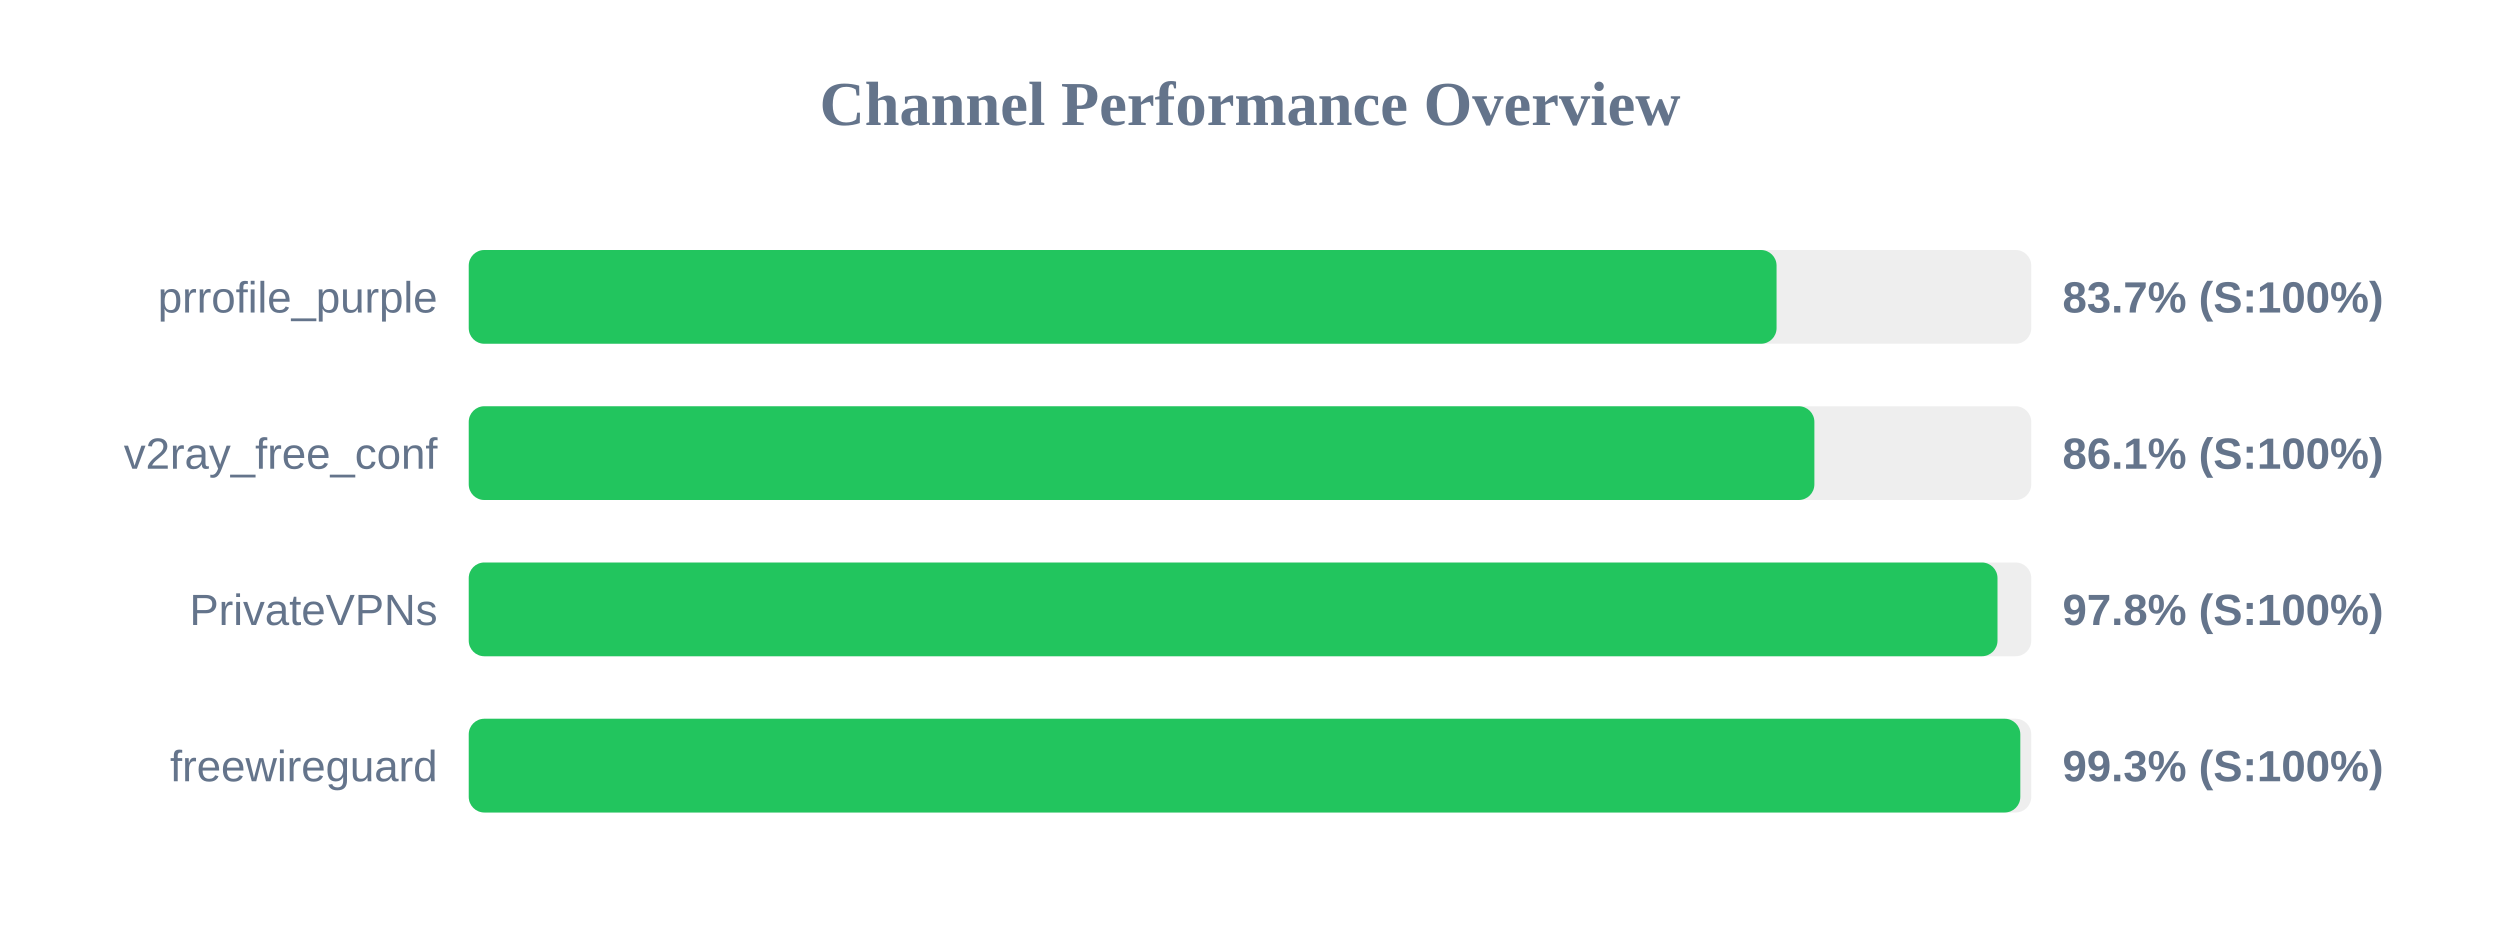
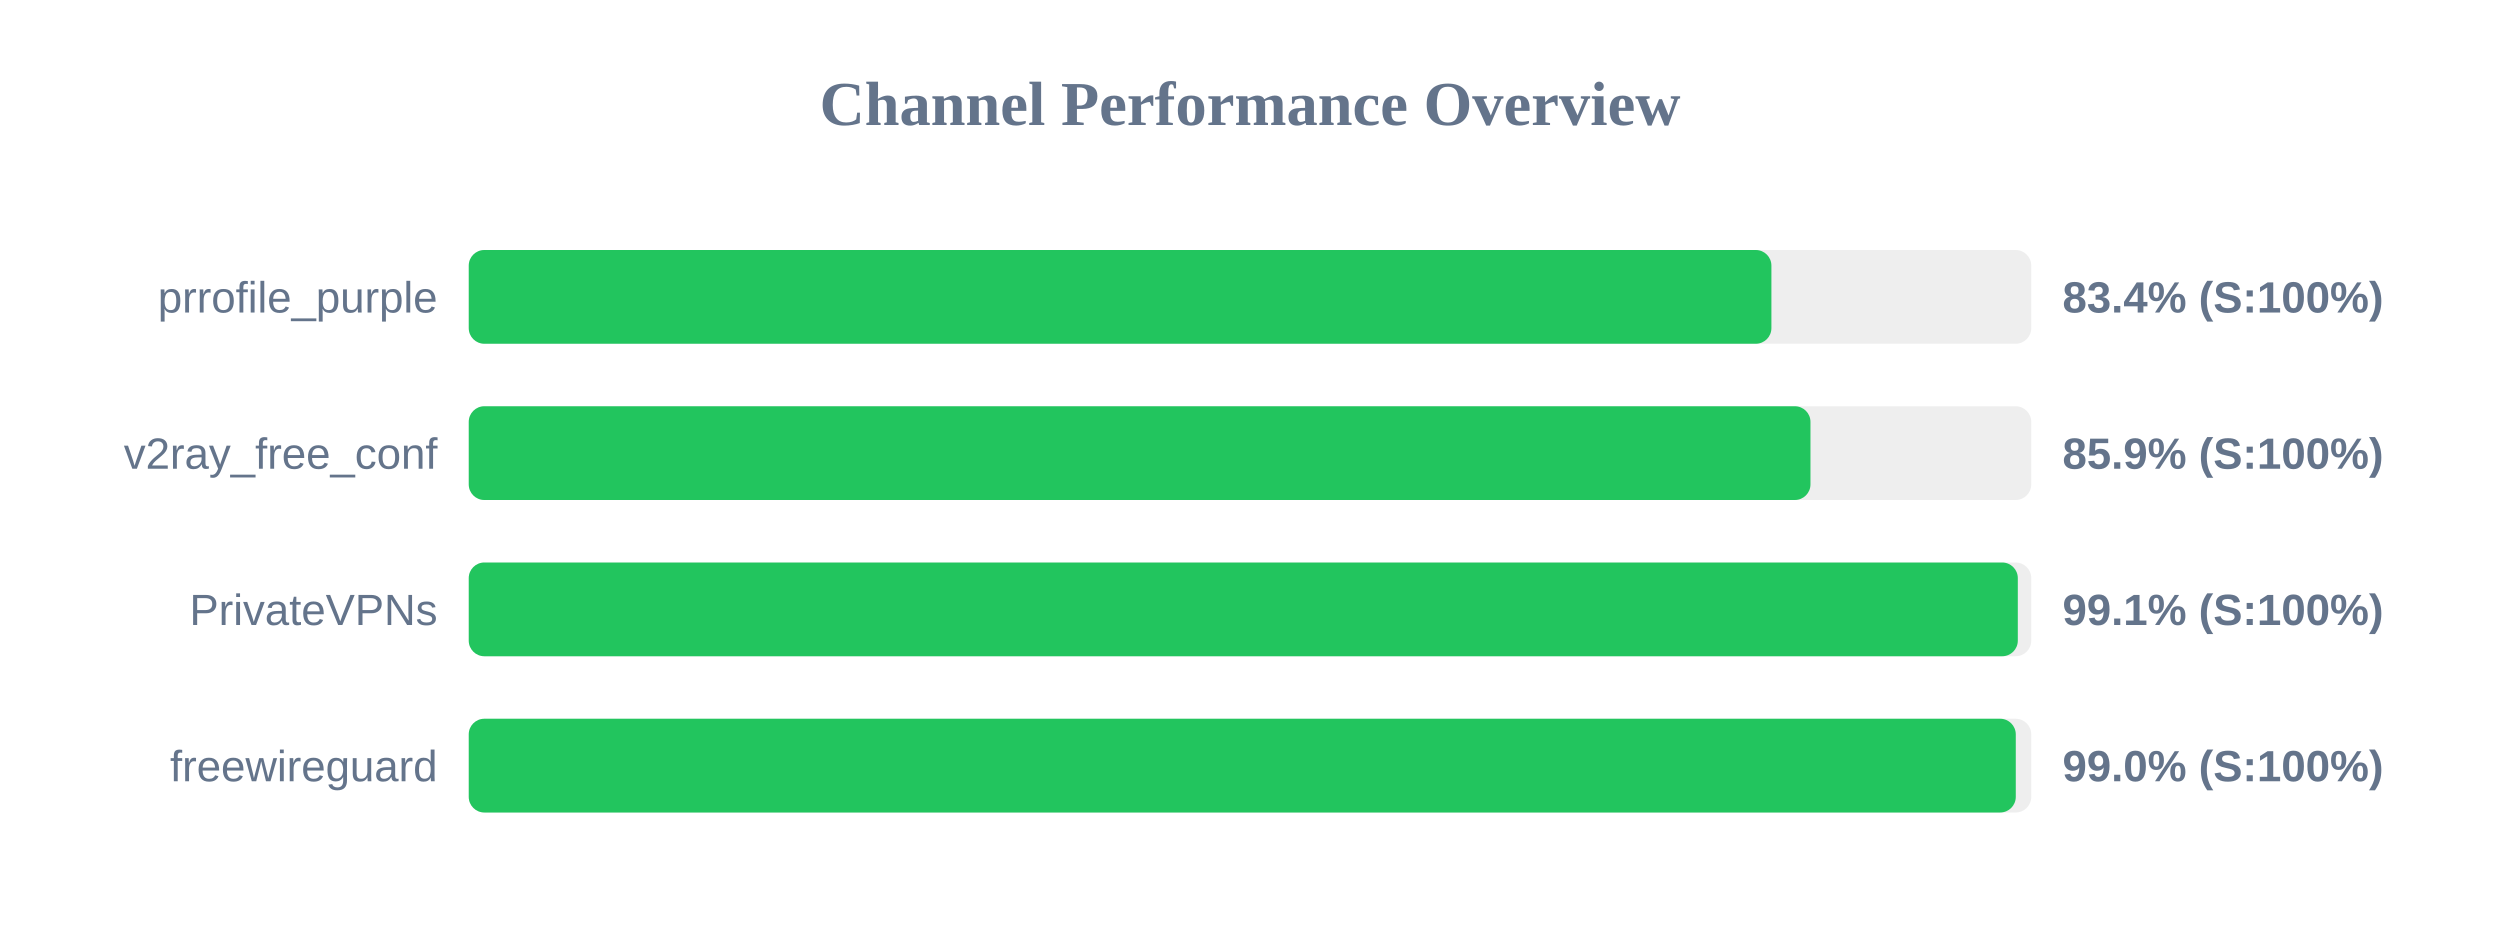
<svg xmlns="http://www.w3.org/2000/svg" width="800" height="300" version="1.1">
  <style>
        .row { font: 14px Arial; fill: #64748b; }
        .score { font: bold 14px Arial; fill: #64748b; }
    </style>
  <text x="400" y="40" text-anchor="middle" font-size="20px" font-weight="bold" fill="#64748b">Channel Performance Overview</text>
  <rect x="150" y="80" width="500" height="30" fill="#eee" rx="5" />
-   <rect x="150" y="80" width="418.5" height="30" fill="#22c55e" rx="5" />
+   <rect x="150" y="80" width="416.85" height="30" fill="#22c55e" rx="5" />
  <text x="140" y="100" text-anchor="end" class="row">prrofile_purple</text>
-   <text x="660" y="100" text-anchor="start" class="score">83.7% (S:100%)</text>
+   <text x="660" y="100" text-anchor="start" class="score">83.4% (S:100%)</text>
  <rect x="150" y="130" width="500" height="30" fill="#eee" rx="5" />
-   <rect x="150" y="130" width="430.6" height="30" fill="#22c55e" rx="5" />
+   <rect x="150" y="130" width="429.35" height="30" fill="#22c55e" rx="5" />
  <text x="140" y="150" text-anchor="end" class="row">v2ray_free_conf</text>
-   <text x="660" y="150" text-anchor="start" class="score">86.1% (S:100%)</text>
+   <text x="660" y="150" text-anchor="start" class="score">85.9% (S:100%)</text>
  <rect x="150" y="180" width="500" height="30" fill="#eee" rx="5" />
-   <rect x="150" y="180" width="489.2" height="30" fill="#22c55e" rx="5" />
+   <rect x="150" y="180" width="495.7" height="30" fill="#22c55e" rx="5" />
  <text x="140" y="200" text-anchor="end" class="row">PrivateVPNs</text>
-   <text x="660" y="200" text-anchor="start" class="score">97.8% (S:100%)</text>
+   <text x="660" y="200" text-anchor="start" class="score">99.1% (S:100%)</text>
  <rect x="150" y="230" width="500" height="30" fill="#eee" rx="5" />
-   <rect x="150" y="230" width="496.5" height="30" fill="#22c55e" rx="5" />
+   <rect x="150" y="230" width="495.05" height="30" fill="#22c55e" rx="5" />
  <text x="140" y="250" text-anchor="end" class="row">freewireguard</text>
-   <text x="660" y="250" text-anchor="start" class="score">99.3% (S:100%)</text>
+   <text x="660" y="250" text-anchor="start" class="score">99.0% (S:100%)</text>
</svg>
